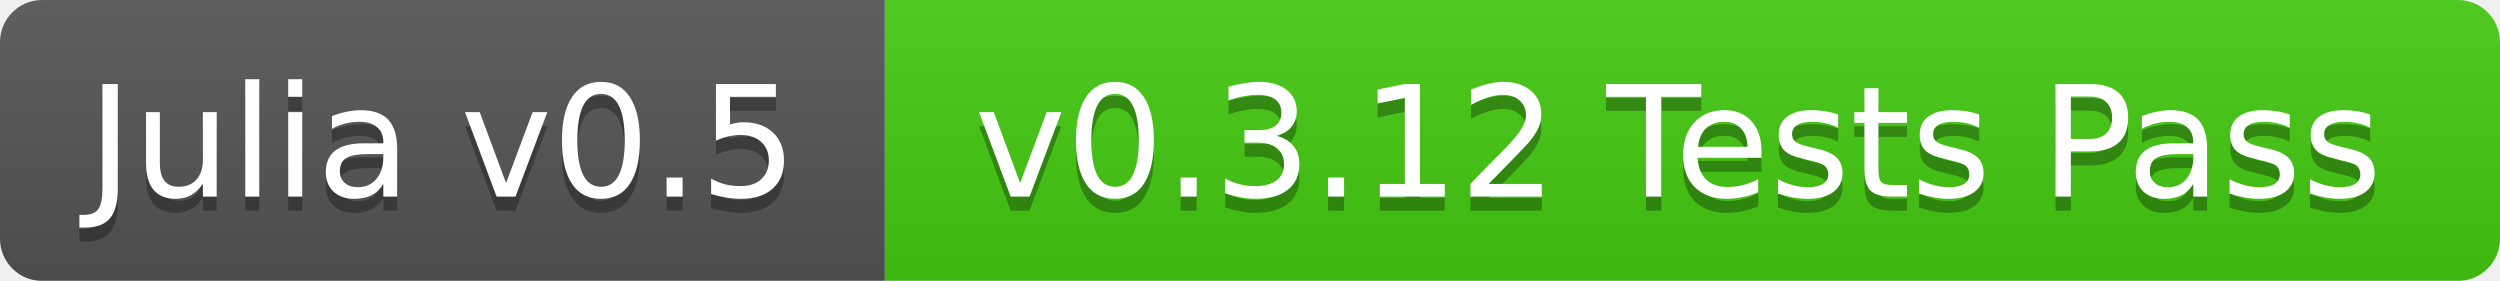
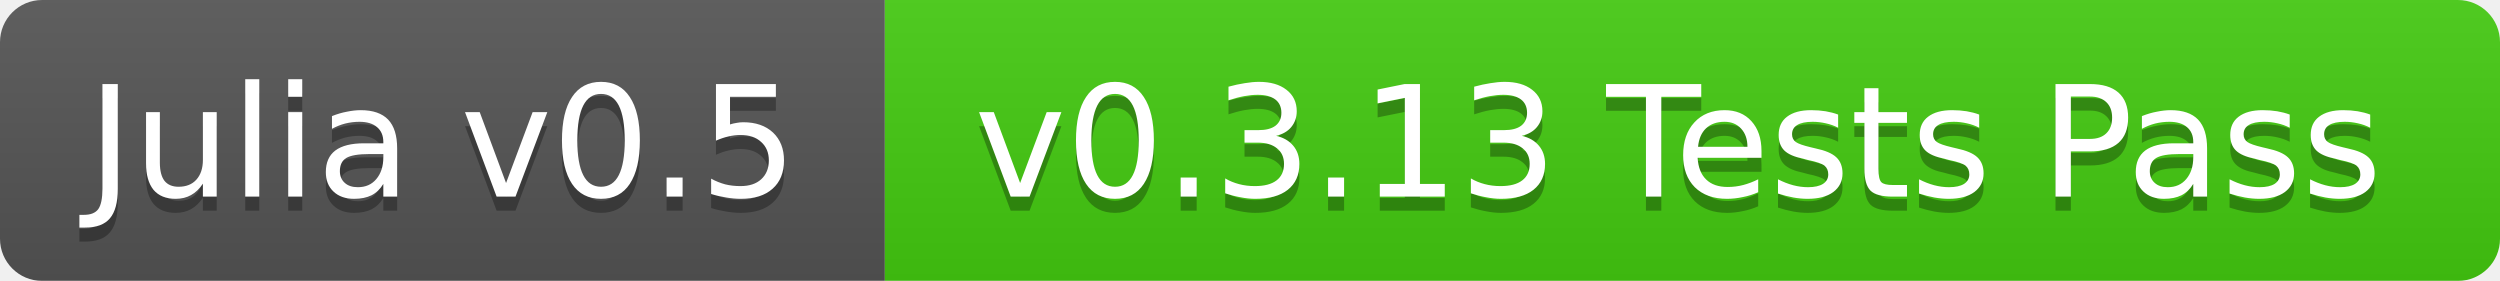
<svg xmlns="http://www.w3.org/2000/svg" width="178" height="20">
  <linearGradient id="b" x2="0" y2="100%">
    <stop offset="0" stop-color="#bbb" stop-opacity=".1" />
    <stop offset="1" stop-opacity=".1" />
  </linearGradient>
  <mask id="a">
    <rect width="178" height="20" rx="3" fill="#fff" />
  </mask>
  <g mask="url(#a)">
    <path fill="#555" d="M0 0h63v20H0z" />
    <path fill="#4c1" d="M63 0h115v20H63z" />
    <path fill="url(#b)" d="M0 0h178v20H0z" />
  </g>
  <g fill="#fff" text-anchor="middle" font-family="DejaVu Sans,Verdana,Geneva,sans-serif" font-size="11">
    <text x="31.5" y="15" fill="#010101" fill-opacity=".3">Julia v0.5</text>
    <text x="31.5" y="14">Julia v0.5</text>
-     <text x="119.5" y="15" fill="#010101" fill-opacity=".3">v0.3.12 Tests Pass</text>
-     <text x="119.5" y="14">v0.3.12 Tests Pass</text>
+     <text x="119.5" y="15" fill="#010101" fill-opacity=".3">v0.3.13 Tests Pass</text>
+     <text x="119.5" y="14">v0.3.13 Tests Pass</text>
  </g>
</svg>
